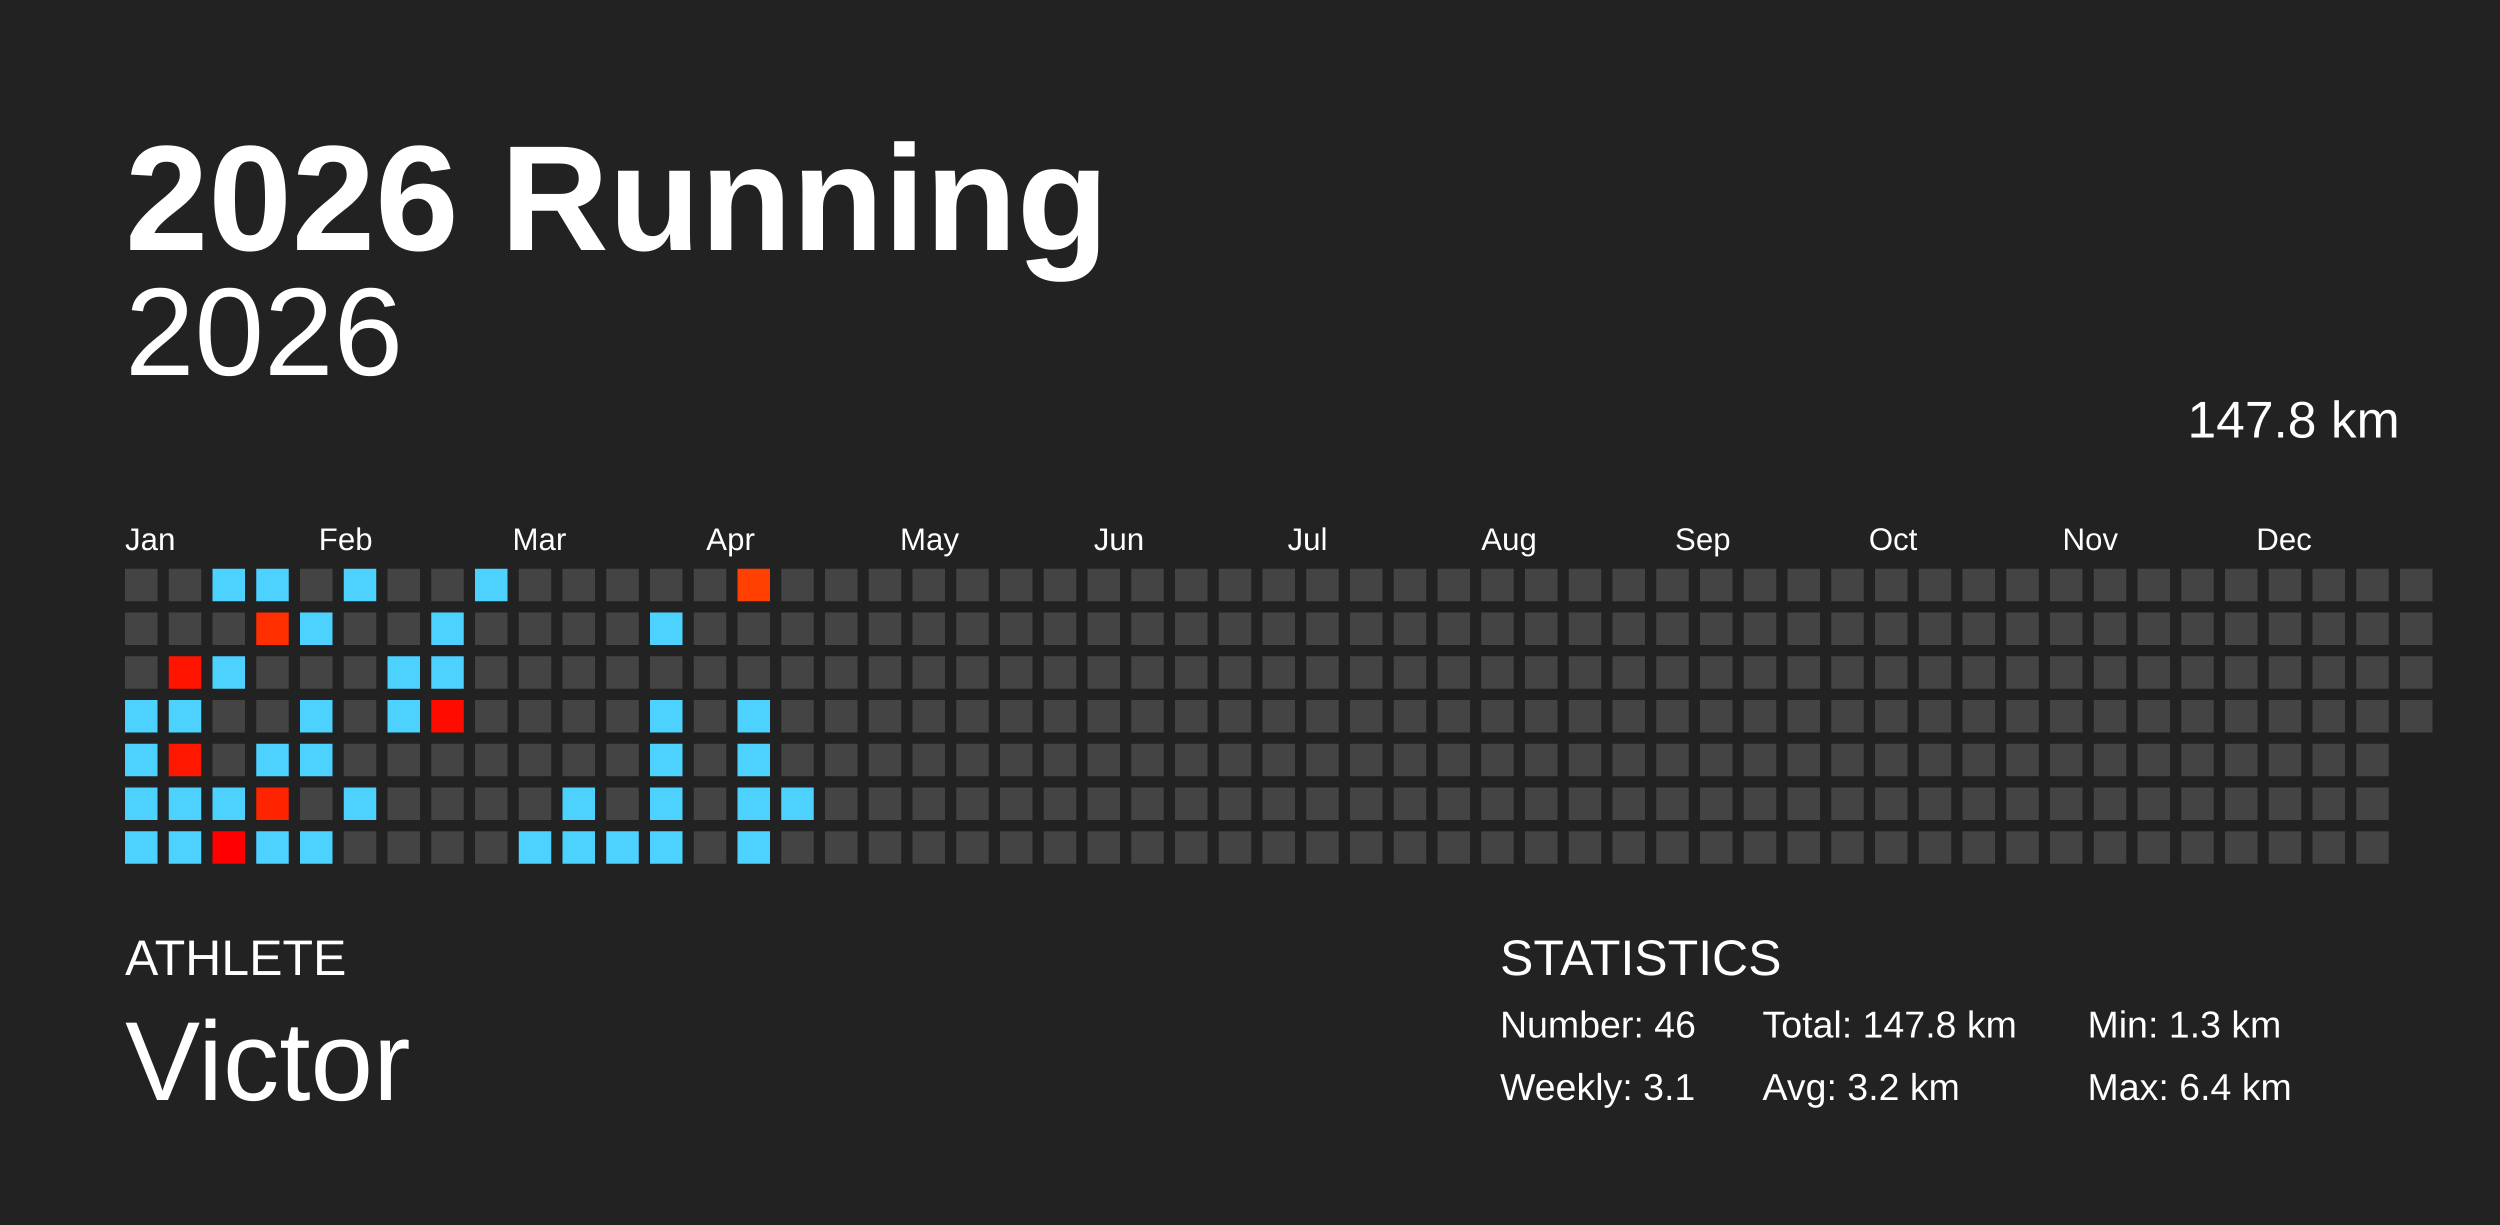
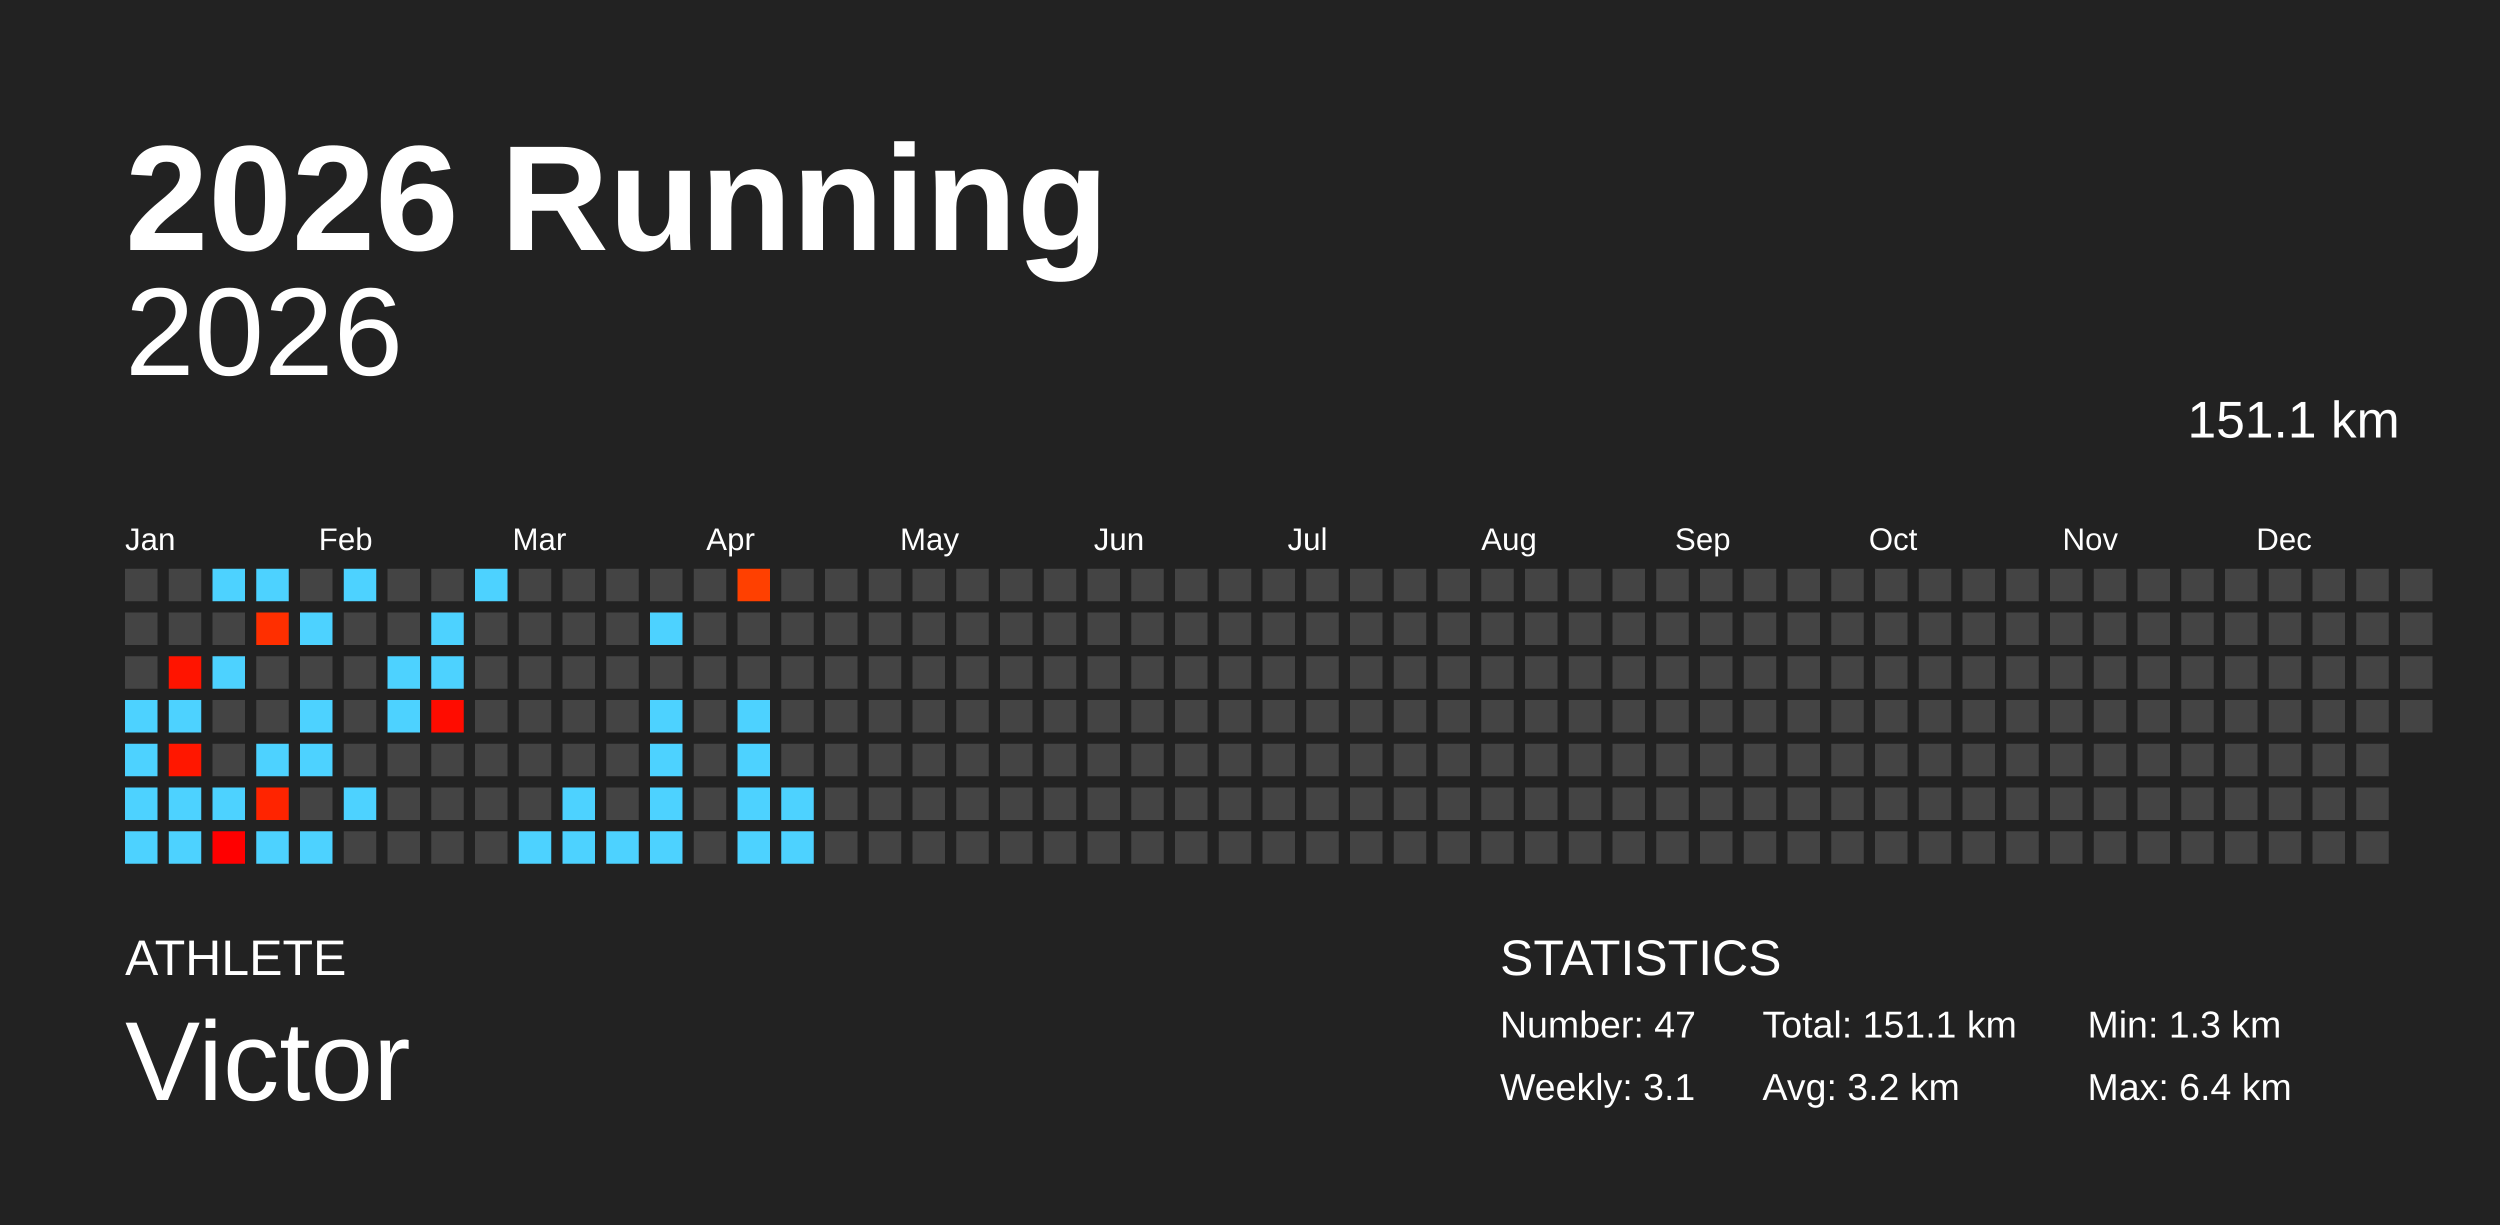
<svg xmlns="http://www.w3.org/2000/svg" baseProfile="full" height="98mm" version="1.1" viewBox="0,0,200,98" width="200mm">
  <defs />
  <rect fill="#222222" height="98" width="200" x="0" y="0" />
  <text fill="#FFFFFF" style="font-size:12px; font-family:Arial; font-weight:bold;" x="10" y="20">2026 Running</text>
  <text fill="#FFFFFF" style="font-size:4px; font-family:Arial" x="10" y="78">ATHLETE</text>
  <text fill="#FFFFFF" style="font-size:9px; font-family:Arial" x="10" y="88">Victor</text>
  <text fill="#FFFFFF" style="font-size:4px; font-family:Arial" x="120" y="78">STATISTICS</text>
-   <text fill="#FFFFFF" style="font-size:3px; font-family:Arial" x="120" y="83">Number: 46</text>
+   <text fill="#FFFFFF" style="font-size:3px; font-family:Arial" x="120" y="83">Number: 47</text>
  <text fill="#FFFFFF" style="font-size:3px; font-family:Arial" x="120" y="88">Weekly: 3.1</text>
-   <text fill="#FFFFFF" style="font-size:3px; font-family:Arial" x="141" y="83">Total: 147.8 km</text>
+   <text fill="#FFFFFF" style="font-size:3px; font-family:Arial" x="141" y="83">Total: 151.1 km</text>
  <text fill="#FFFFFF" style="font-size:3px; font-family:Arial" x="141" y="88">Avg: 3.2 km</text>
  <text fill="#FFFFFF" style="font-size:3px; font-family:Arial" x="167" y="83">Min: 1.3 km</text>
  <text fill="#FFFFFF" style="font-size:3px; font-family:Arial" x="167" y="88">Max: 6.4 km</text>
  <text alignment-baseline="hanging" fill="#FFFFFF" style="font-size:10.0px; font-family:Arial;" x="10" y="30">2026</text>
-   <text alignment-baseline="hanging" fill="#FFFFFF" style="font-size:4.125px; font-family:Arial;" x="175" y="35">147.8 km</text>
+   <text alignment-baseline="hanging" fill="#FFFFFF" style="font-size:4.125px; font-family:Arial;" x="175" y="35">151.1 km</text>
  <text fill="#FFFFFF" style="font-size:2.5px; font-family:Arial" x="10.0" y="44">Jan</text>
  <text fill="#FFFFFF" style="font-size:2.5px; font-family:Arial" x="25.5" y="44">Feb</text>
  <text fill="#FFFFFF" style="font-size:2.5px; font-family:Arial" x="41.0" y="44">Mar</text>
  <text fill="#FFFFFF" style="font-size:2.5px; font-family:Arial" x="56.5" y="44">Apr</text>
  <text fill="#FFFFFF" style="font-size:2.5px; font-family:Arial" x="72.0" y="44">May</text>
  <text fill="#FFFFFF" style="font-size:2.5px; font-family:Arial" x="87.5" y="44">Jun</text>
  <text fill="#FFFFFF" style="font-size:2.5px; font-family:Arial" x="103.0" y="44">Jul</text>
  <text fill="#FFFFFF" style="font-size:2.5px; font-family:Arial" x="118.5" y="44">Aug</text>
  <text fill="#FFFFFF" style="font-size:2.5px; font-family:Arial" x="134.0" y="44">Sep</text>
  <text fill="#FFFFFF" style="font-size:2.5px; font-family:Arial" x="149.5" y="44">Oct</text>
  <text fill="#FFFFFF" style="font-size:2.5px; font-family:Arial" x="165.0" y="44">Nov</text>
  <text fill="#FFFFFF" style="font-size:2.5px; font-family:Arial" x="180.5" y="44">Dec</text>
  <rect fill="#444444" height="2.6" width="2.6" x="10.0" y="45.5" />
  <rect fill="#444444" height="2.6" width="2.6" x="10.0" y="49.0" />
  <rect fill="#444444" height="2.6" width="2.6" x="10.0" y="52.5" />
  <rect fill="#4dd2ff" height="2.6" width="2.6" x="10.0" y="56.0" />
  <rect fill="#4dd2ff" height="2.6" width="2.6" x="10.0" y="59.5" />
  <rect fill="#4dd2ff" height="2.6" width="2.6" x="10.0" y="63.0" />
  <rect fill="#4dd2ff" height="2.6" width="2.6" x="10.0" y="66.5" />
  <rect fill="#444444" height="2.6" width="2.6" x="13.5" y="45.5" />
  <rect fill="#444444" height="2.6" width="2.6" x="13.5" y="49.0" />
  <rect fill="#ff1400" height="2.6" width="2.6" x="13.5" y="52.5" />
  <rect fill="#4dd2ff" height="2.6" width="2.6" x="13.5" y="56.0" />
  <rect fill="#ff1700" height="2.6" width="2.6" x="13.5" y="59.5" />
  <rect fill="#4dd2ff" height="2.6" width="2.6" x="13.5" y="63.0" />
  <rect fill="#4dd2ff" height="2.6" width="2.6" x="13.5" y="66.5" />
  <rect fill="#4dd2ff" height="2.6" width="2.6" x="17.0" y="45.5" />
  <rect fill="#444444" height="2.6" width="2.6" x="17.0" y="49.0" />
  <rect fill="#4dd2ff" height="2.6" width="2.6" x="17.0" y="52.5" />
  <rect fill="#444444" height="2.6" width="2.6" x="17.0" y="56.0" />
  <rect fill="#444444" height="2.6" width="2.6" x="17.0" y="59.5" />
  <rect fill="#4dd2ff" height="2.6" width="2.6" x="17.0" y="63.0" />
  <rect fill="#ff0000" height="2.6" width="2.6" x="17.0" y="66.5" />
  <rect fill="#4dd2ff" height="2.6" width="2.6" x="20.5" y="45.5" />
  <rect fill="#ff2f00" height="2.6" width="2.6" x="20.5" y="49.0" />
  <rect fill="#444444" height="2.6" width="2.6" x="20.5" y="52.5" />
  <rect fill="#444444" height="2.6" width="2.6" x="20.5" y="56.0" />
  <rect fill="#4dd2ff" height="2.6" width="2.6" x="20.5" y="59.5" />
  <rect fill="#ff2400" height="2.6" width="2.6" x="20.5" y="63.0" />
  <rect fill="#4dd2ff" height="2.6" width="2.6" x="20.5" y="66.5" />
  <rect fill="#444444" height="2.6" width="2.6" x="24.0" y="45.5" />
  <rect fill="#4dd2ff" height="2.6" width="2.6" x="24.0" y="49.0" />
  <rect fill="#444444" height="2.6" width="2.6" x="24.0" y="52.5" />
  <rect fill="#4dd2ff" height="2.6" width="2.6" x="24.0" y="56.0" />
  <rect fill="#4dd2ff" height="2.6" width="2.6" x="24.0" y="59.5" />
  <rect fill="#444444" height="2.6" width="2.6" x="24.0" y="63.0" />
  <rect fill="#4dd2ff" height="2.6" width="2.6" x="24.0" y="66.5" />
  <rect fill="#4dd2ff" height="2.6" width="2.6" x="27.5" y="45.5" />
  <rect fill="#444444" height="2.6" width="2.6" x="27.5" y="49.0" />
  <rect fill="#444444" height="2.6" width="2.6" x="27.5" y="52.5" />
  <rect fill="#444444" height="2.6" width="2.6" x="27.5" y="56.0" />
  <rect fill="#444444" height="2.6" width="2.6" x="27.5" y="59.5" />
  <rect fill="#4dd2ff" height="2.6" width="2.6" x="27.5" y="63.0" />
  <rect fill="#444444" height="2.6" width="2.6" x="27.5" y="66.5" />
  <rect fill="#444444" height="2.6" width="2.6" x="31.0" y="45.5" />
  <rect fill="#444444" height="2.6" width="2.6" x="31.0" y="49.0" />
  <rect fill="#4dd2ff" height="2.6" width="2.6" x="31.0" y="52.5" />
  <rect fill="#4dd2ff" height="2.6" width="2.6" x="31.0" y="56.0" />
  <rect fill="#444444" height="2.6" width="2.6" x="31.0" y="59.5" />
  <rect fill="#444444" height="2.6" width="2.6" x="31.0" y="63.0" />
  <rect fill="#444444" height="2.6" width="2.6" x="31.0" y="66.5" />
  <rect fill="#444444" height="2.6" width="2.6" x="34.5" y="45.5" />
  <rect fill="#4dd2ff" height="2.6" width="2.6" x="34.5" y="49.0" />
  <rect fill="#4dd2ff" height="2.6" width="2.6" x="34.5" y="52.5" />
  <rect fill="#ff0c00" height="2.6" width="2.6" x="34.5" y="56.0" />
  <rect fill="#444444" height="2.6" width="2.6" x="34.5" y="59.5" />
  <rect fill="#444444" height="2.6" width="2.6" x="34.5" y="63.0" />
  <rect fill="#444444" height="2.6" width="2.6" x="34.5" y="66.5" />
  <rect fill="#4dd2ff" height="2.6" width="2.6" x="38.0" y="45.5" />
  <rect fill="#444444" height="2.6" width="2.6" x="38.0" y="49.0" />
  <rect fill="#444444" height="2.6" width="2.6" x="38.0" y="52.5" />
  <rect fill="#444444" height="2.6" width="2.6" x="38.0" y="56.0" />
  <rect fill="#444444" height="2.6" width="2.6" x="38.0" y="59.5" />
  <rect fill="#444444" height="2.6" width="2.6" x="38.0" y="63.0" />
  <rect fill="#444444" height="2.6" width="2.6" x="38.0" y="66.5" />
  <rect fill="#444444" height="2.6" width="2.6" x="41.5" y="45.5" />
  <rect fill="#444444" height="2.6" width="2.6" x="41.5" y="49.0" />
  <rect fill="#444444" height="2.6" width="2.6" x="41.5" y="52.5" />
  <rect fill="#444444" height="2.6" width="2.6" x="41.5" y="56.0" />
  <rect fill="#444444" height="2.6" width="2.6" x="41.5" y="59.5" />
  <rect fill="#444444" height="2.6" width="2.6" x="41.5" y="63.0" />
  <rect fill="#4dd2ff" height="2.6" width="2.6" x="41.5" y="66.5" />
  <rect fill="#444444" height="2.6" width="2.6" x="45.0" y="45.5" />
  <rect fill="#444444" height="2.6" width="2.6" x="45.0" y="49.0" />
  <rect fill="#444444" height="2.6" width="2.6" x="45.0" y="52.5" />
  <rect fill="#444444" height="2.6" width="2.6" x="45.0" y="56.0" />
  <rect fill="#444444" height="2.6" width="2.6" x="45.0" y="59.5" />
  <rect fill="#4dd2ff" height="2.6" width="2.6" x="45.0" y="63.0" />
  <rect fill="#4dd2ff" height="2.6" width="2.6" x="45.0" y="66.5" />
  <rect fill="#444444" height="2.6" width="2.6" x="48.5" y="45.5" />
  <rect fill="#444444" height="2.6" width="2.6" x="48.5" y="49.0" />
  <rect fill="#444444" height="2.6" width="2.6" x="48.5" y="52.5" />
  <rect fill="#444444" height="2.6" width="2.6" x="48.5" y="56.0" />
  <rect fill="#444444" height="2.6" width="2.6" x="48.5" y="59.5" />
  <rect fill="#444444" height="2.6" width="2.6" x="48.5" y="63.0" />
  <rect fill="#4dd2ff" height="2.6" width="2.6" x="48.5" y="66.5" />
  <rect fill="#444444" height="2.6" width="2.6" x="52.0" y="45.5" />
  <rect fill="#4dd2ff" height="2.6" width="2.6" x="52.0" y="49.0" />
  <rect fill="#444444" height="2.6" width="2.6" x="52.0" y="52.5" />
  <rect fill="#4dd2ff" height="2.6" width="2.6" x="52.0" y="56.0" />
  <rect fill="#4dd2ff" height="2.6" width="2.6" x="52.0" y="59.5" />
  <rect fill="#4dd2ff" height="2.6" width="2.6" x="52.0" y="63.0" />
  <rect fill="#4dd2ff" height="2.6" width="2.6" x="52.0" y="66.5" />
  <rect fill="#444444" height="2.6" width="2.6" x="55.5" y="45.5" />
  <rect fill="#444444" height="2.6" width="2.6" x="55.5" y="49.0" />
  <rect fill="#444444" height="2.6" width="2.6" x="55.5" y="52.5" />
  <rect fill="#444444" height="2.6" width="2.6" x="55.5" y="56.0" />
  <rect fill="#444444" height="2.6" width="2.6" x="55.5" y="59.5" />
  <rect fill="#444444" height="2.6" width="2.6" x="55.5" y="63.0" />
  <rect fill="#444444" height="2.6" width="2.6" x="55.5" y="66.5" />
  <rect fill="#ff4000" height="2.6" width="2.6" x="59.0" y="45.5" />
  <rect fill="#444444" height="2.6" width="2.6" x="59.0" y="49.0" />
  <rect fill="#444444" height="2.6" width="2.6" x="59.0" y="52.5" />
  <rect fill="#4dd2ff" height="2.6" width="2.6" x="59.0" y="56.0" />
  <rect fill="#4dd2ff" height="2.6" width="2.6" x="59.0" y="59.5" />
  <rect fill="#4dd2ff" height="2.6" width="2.6" x="59.0" y="63.0" />
  <rect fill="#4dd2ff" height="2.6" width="2.6" x="59.0" y="66.5" />
  <rect fill="#444444" height="2.6" width="2.6" x="62.5" y="45.5" />
  <rect fill="#444444" height="2.6" width="2.6" x="62.5" y="49.0" />
  <rect fill="#444444" height="2.6" width="2.6" x="62.5" y="52.5" />
  <rect fill="#444444" height="2.6" width="2.6" x="62.5" y="56.0" />
  <rect fill="#444444" height="2.6" width="2.6" x="62.5" y="59.5" />
  <rect fill="#4dd2ff" height="2.6" width="2.6" x="62.5" y="63.0" />
-   <rect fill="#444444" height="2.6" width="2.6" x="62.5" y="66.5" />
+   <rect fill="#4dd2ff" height="2.6" width="2.6" x="62.5" y="66.5" />
  <rect fill="#444444" height="2.6" width="2.6" x="66.0" y="45.5" />
  <rect fill="#444444" height="2.6" width="2.6" x="66.0" y="49.0" />
  <rect fill="#444444" height="2.6" width="2.6" x="66.0" y="52.5" />
  <rect fill="#444444" height="2.6" width="2.6" x="66.0" y="56.0" />
  <rect fill="#444444" height="2.6" width="2.6" x="66.0" y="59.5" />
  <rect fill="#444444" height="2.6" width="2.6" x="66.0" y="63.0" />
  <rect fill="#444444" height="2.6" width="2.6" x="66.0" y="66.5" />
  <rect fill="#444444" height="2.6" width="2.6" x="69.5" y="45.5" />
  <rect fill="#444444" height="2.6" width="2.6" x="69.5" y="49.0" />
  <rect fill="#444444" height="2.6" width="2.6" x="69.5" y="52.5" />
  <rect fill="#444444" height="2.6" width="2.6" x="69.5" y="56.0" />
  <rect fill="#444444" height="2.6" width="2.6" x="69.5" y="59.5" />
  <rect fill="#444444" height="2.6" width="2.6" x="69.5" y="63.0" />
  <rect fill="#444444" height="2.6" width="2.6" x="69.5" y="66.5" />
  <rect fill="#444444" height="2.6" width="2.6" x="73.0" y="45.5" />
  <rect fill="#444444" height="2.6" width="2.6" x="73.0" y="49.0" />
  <rect fill="#444444" height="2.6" width="2.6" x="73.0" y="52.5" />
  <rect fill="#444444" height="2.6" width="2.6" x="73.0" y="56.0" />
  <rect fill="#444444" height="2.6" width="2.6" x="73.0" y="59.5" />
  <rect fill="#444444" height="2.6" width="2.6" x="73.0" y="63.0" />
  <rect fill="#444444" height="2.6" width="2.6" x="73.0" y="66.5" />
  <rect fill="#444444" height="2.6" width="2.6" x="76.5" y="45.5" />
  <rect fill="#444444" height="2.6" width="2.6" x="76.5" y="49.0" />
  <rect fill="#444444" height="2.6" width="2.6" x="76.5" y="52.5" />
  <rect fill="#444444" height="2.6" width="2.6" x="76.5" y="56.0" />
  <rect fill="#444444" height="2.6" width="2.6" x="76.5" y="59.5" />
  <rect fill="#444444" height="2.6" width="2.6" x="76.5" y="63.0" />
  <rect fill="#444444" height="2.6" width="2.6" x="76.5" y="66.5" />
  <rect fill="#444444" height="2.6" width="2.6" x="80.0" y="45.5" />
  <rect fill="#444444" height="2.6" width="2.6" x="80.0" y="49.0" />
  <rect fill="#444444" height="2.6" width="2.6" x="80.0" y="52.5" />
  <rect fill="#444444" height="2.6" width="2.6" x="80.0" y="56.0" />
  <rect fill="#444444" height="2.6" width="2.6" x="80.0" y="59.5" />
  <rect fill="#444444" height="2.6" width="2.6" x="80.0" y="63.0" />
  <rect fill="#444444" height="2.6" width="2.6" x="80.0" y="66.5" />
  <rect fill="#444444" height="2.6" width="2.6" x="83.5" y="45.5" />
  <rect fill="#444444" height="2.6" width="2.6" x="83.5" y="49.0" />
  <rect fill="#444444" height="2.6" width="2.6" x="83.5" y="52.5" />
  <rect fill="#444444" height="2.6" width="2.6" x="83.5" y="56.0" />
  <rect fill="#444444" height="2.6" width="2.6" x="83.5" y="59.5" />
  <rect fill="#444444" height="2.6" width="2.6" x="83.5" y="63.0" />
  <rect fill="#444444" height="2.6" width="2.6" x="83.5" y="66.5" />
  <rect fill="#444444" height="2.6" width="2.6" x="87.0" y="45.5" />
  <rect fill="#444444" height="2.6" width="2.6" x="87.0" y="49.0" />
  <rect fill="#444444" height="2.6" width="2.6" x="87.0" y="52.5" />
  <rect fill="#444444" height="2.6" width="2.6" x="87.0" y="56.0" />
  <rect fill="#444444" height="2.6" width="2.6" x="87.0" y="59.5" />
  <rect fill="#444444" height="2.6" width="2.6" x="87.0" y="63.0" />
  <rect fill="#444444" height="2.6" width="2.6" x="87.0" y="66.5" />
  <rect fill="#444444" height="2.6" width="2.6" x="90.5" y="45.5" />
  <rect fill="#444444" height="2.6" width="2.6" x="90.5" y="49.0" />
  <rect fill="#444444" height="2.6" width="2.6" x="90.5" y="52.5" />
  <rect fill="#444444" height="2.6" width="2.6" x="90.5" y="56.0" />
  <rect fill="#444444" height="2.6" width="2.6" x="90.5" y="59.5" />
  <rect fill="#444444" height="2.6" width="2.6" x="90.5" y="63.0" />
  <rect fill="#444444" height="2.6" width="2.6" x="90.5" y="66.5" />
  <rect fill="#444444" height="2.6" width="2.6" x="94.0" y="45.5" />
  <rect fill="#444444" height="2.6" width="2.6" x="94.0" y="49.0" />
  <rect fill="#444444" height="2.6" width="2.6" x="94.0" y="52.5" />
  <rect fill="#444444" height="2.6" width="2.6" x="94.0" y="56.0" />
  <rect fill="#444444" height="2.6" width="2.6" x="94.0" y="59.5" />
  <rect fill="#444444" height="2.6" width="2.6" x="94.0" y="63.0" />
  <rect fill="#444444" height="2.6" width="2.6" x="94.0" y="66.5" />
  <rect fill="#444444" height="2.6" width="2.6" x="97.5" y="45.5" />
  <rect fill="#444444" height="2.6" width="2.6" x="97.5" y="49.0" />
  <rect fill="#444444" height="2.6" width="2.6" x="97.5" y="52.5" />
  <rect fill="#444444" height="2.6" width="2.6" x="97.5" y="56.0" />
  <rect fill="#444444" height="2.6" width="2.6" x="97.5" y="59.5" />
  <rect fill="#444444" height="2.6" width="2.6" x="97.5" y="63.0" />
  <rect fill="#444444" height="2.6" width="2.6" x="97.5" y="66.5" />
  <rect fill="#444444" height="2.6" width="2.6" x="101.0" y="45.5" />
  <rect fill="#444444" height="2.6" width="2.6" x="101.0" y="49.0" />
  <rect fill="#444444" height="2.6" width="2.6" x="101.0" y="52.5" />
  <rect fill="#444444" height="2.6" width="2.6" x="101.0" y="56.0" />
  <rect fill="#444444" height="2.6" width="2.6" x="101.0" y="59.5" />
  <rect fill="#444444" height="2.6" width="2.6" x="101.0" y="63.0" />
  <rect fill="#444444" height="2.6" width="2.6" x="101.0" y="66.5" />
  <rect fill="#444444" height="2.6" width="2.6" x="104.5" y="45.5" />
  <rect fill="#444444" height="2.6" width="2.6" x="104.5" y="49.0" />
  <rect fill="#444444" height="2.6" width="2.6" x="104.5" y="52.5" />
  <rect fill="#444444" height="2.6" width="2.6" x="104.5" y="56.0" />
  <rect fill="#444444" height="2.6" width="2.6" x="104.5" y="59.5" />
  <rect fill="#444444" height="2.6" width="2.6" x="104.5" y="63.0" />
  <rect fill="#444444" height="2.6" width="2.6" x="104.5" y="66.5" />
  <rect fill="#444444" height="2.6" width="2.6" x="108.0" y="45.5" />
  <rect fill="#444444" height="2.6" width="2.6" x="108.0" y="49.0" />
  <rect fill="#444444" height="2.6" width="2.6" x="108.0" y="52.5" />
  <rect fill="#444444" height="2.6" width="2.6" x="108.0" y="56.0" />
  <rect fill="#444444" height="2.6" width="2.6" x="108.0" y="59.5" />
  <rect fill="#444444" height="2.6" width="2.6" x="108.0" y="63.0" />
  <rect fill="#444444" height="2.6" width="2.6" x="108.0" y="66.5" />
  <rect fill="#444444" height="2.6" width="2.6" x="111.5" y="45.5" />
  <rect fill="#444444" height="2.6" width="2.6" x="111.5" y="49.0" />
  <rect fill="#444444" height="2.6" width="2.6" x="111.5" y="52.5" />
  <rect fill="#444444" height="2.6" width="2.6" x="111.5" y="56.0" />
  <rect fill="#444444" height="2.6" width="2.6" x="111.5" y="59.5" />
  <rect fill="#444444" height="2.6" width="2.6" x="111.5" y="63.0" />
  <rect fill="#444444" height="2.6" width="2.6" x="111.5" y="66.5" />
  <rect fill="#444444" height="2.6" width="2.6" x="115.0" y="45.5" />
  <rect fill="#444444" height="2.6" width="2.6" x="115.0" y="49.0" />
  <rect fill="#444444" height="2.6" width="2.6" x="115.0" y="52.5" />
  <rect fill="#444444" height="2.6" width="2.6" x="115.0" y="56.0" />
  <rect fill="#444444" height="2.6" width="2.6" x="115.0" y="59.5" />
  <rect fill="#444444" height="2.6" width="2.6" x="115.0" y="63.0" />
  <rect fill="#444444" height="2.6" width="2.6" x="115.0" y="66.5" />
  <rect fill="#444444" height="2.6" width="2.6" x="118.5" y="45.5" />
  <rect fill="#444444" height="2.6" width="2.6" x="118.5" y="49.0" />
  <rect fill="#444444" height="2.6" width="2.6" x="118.5" y="52.5" />
  <rect fill="#444444" height="2.6" width="2.6" x="118.5" y="56.0" />
  <rect fill="#444444" height="2.6" width="2.6" x="118.5" y="59.5" />
  <rect fill="#444444" height="2.6" width="2.6" x="118.5" y="63.0" />
  <rect fill="#444444" height="2.6" width="2.6" x="118.5" y="66.5" />
  <rect fill="#444444" height="2.6" width="2.6" x="122.0" y="45.5" />
  <rect fill="#444444" height="2.6" width="2.6" x="122.0" y="49.0" />
  <rect fill="#444444" height="2.6" width="2.6" x="122.0" y="52.5" />
  <rect fill="#444444" height="2.6" width="2.6" x="122.0" y="56.0" />
  <rect fill="#444444" height="2.6" width="2.6" x="122.0" y="59.5" />
  <rect fill="#444444" height="2.6" width="2.6" x="122.0" y="63.0" />
  <rect fill="#444444" height="2.6" width="2.6" x="122.0" y="66.5" />
  <rect fill="#444444" height="2.6" width="2.6" x="125.5" y="45.5" />
  <rect fill="#444444" height="2.6" width="2.6" x="125.5" y="49.0" />
  <rect fill="#444444" height="2.6" width="2.6" x="125.5" y="52.5" />
  <rect fill="#444444" height="2.6" width="2.6" x="125.5" y="56.0" />
  <rect fill="#444444" height="2.6" width="2.6" x="125.5" y="59.5" />
  <rect fill="#444444" height="2.6" width="2.6" x="125.5" y="63.0" />
  <rect fill="#444444" height="2.6" width="2.6" x="125.5" y="66.5" />
  <rect fill="#444444" height="2.6" width="2.6" x="129.0" y="45.5" />
  <rect fill="#444444" height="2.6" width="2.6" x="129.0" y="49.0" />
  <rect fill="#444444" height="2.6" width="2.6" x="129.0" y="52.5" />
  <rect fill="#444444" height="2.6" width="2.6" x="129.0" y="56.0" />
  <rect fill="#444444" height="2.6" width="2.6" x="129.0" y="59.5" />
  <rect fill="#444444" height="2.6" width="2.6" x="129.0" y="63.0" />
  <rect fill="#444444" height="2.6" width="2.6" x="129.0" y="66.5" />
  <rect fill="#444444" height="2.6" width="2.6" x="132.5" y="45.5" />
  <rect fill="#444444" height="2.6" width="2.6" x="132.5" y="49.0" />
  <rect fill="#444444" height="2.6" width="2.6" x="132.5" y="52.5" />
  <rect fill="#444444" height="2.6" width="2.6" x="132.5" y="56.0" />
  <rect fill="#444444" height="2.6" width="2.6" x="132.5" y="59.5" />
  <rect fill="#444444" height="2.6" width="2.6" x="132.5" y="63.0" />
  <rect fill="#444444" height="2.6" width="2.6" x="132.5" y="66.5" />
  <rect fill="#444444" height="2.6" width="2.6" x="136.0" y="45.5" />
  <rect fill="#444444" height="2.6" width="2.6" x="136.0" y="49.0" />
  <rect fill="#444444" height="2.6" width="2.6" x="136.0" y="52.5" />
  <rect fill="#444444" height="2.6" width="2.6" x="136.0" y="56.0" />
  <rect fill="#444444" height="2.6" width="2.6" x="136.0" y="59.5" />
  <rect fill="#444444" height="2.6" width="2.6" x="136.0" y="63.0" />
  <rect fill="#444444" height="2.6" width="2.6" x="136.0" y="66.5" />
  <rect fill="#444444" height="2.6" width="2.6" x="139.5" y="45.5" />
  <rect fill="#444444" height="2.6" width="2.6" x="139.5" y="49.0" />
  <rect fill="#444444" height="2.6" width="2.6" x="139.5" y="52.5" />
  <rect fill="#444444" height="2.6" width="2.6" x="139.5" y="56.0" />
  <rect fill="#444444" height="2.6" width="2.6" x="139.5" y="59.5" />
  <rect fill="#444444" height="2.6" width="2.6" x="139.5" y="63.0" />
  <rect fill="#444444" height="2.6" width="2.6" x="139.5" y="66.5" />
  <rect fill="#444444" height="2.6" width="2.6" x="143.0" y="45.5" />
  <rect fill="#444444" height="2.6" width="2.6" x="143.0" y="49.0" />
  <rect fill="#444444" height="2.6" width="2.6" x="143.0" y="52.5" />
  <rect fill="#444444" height="2.6" width="2.6" x="143.0" y="56.0" />
  <rect fill="#444444" height="2.6" width="2.6" x="143.0" y="59.5" />
  <rect fill="#444444" height="2.6" width="2.6" x="143.0" y="63.0" />
  <rect fill="#444444" height="2.6" width="2.6" x="143.0" y="66.5" />
  <rect fill="#444444" height="2.6" width="2.6" x="146.5" y="45.5" />
  <rect fill="#444444" height="2.6" width="2.6" x="146.5" y="49.0" />
  <rect fill="#444444" height="2.6" width="2.6" x="146.5" y="52.5" />
  <rect fill="#444444" height="2.6" width="2.6" x="146.5" y="56.0" />
  <rect fill="#444444" height="2.6" width="2.6" x="146.5" y="59.5" />
  <rect fill="#444444" height="2.6" width="2.6" x="146.5" y="63.0" />
  <rect fill="#444444" height="2.6" width="2.6" x="146.5" y="66.5" />
  <rect fill="#444444" height="2.6" width="2.6" x="150.0" y="45.5" />
  <rect fill="#444444" height="2.6" width="2.6" x="150.0" y="49.0" />
  <rect fill="#444444" height="2.6" width="2.6" x="150.0" y="52.5" />
  <rect fill="#444444" height="2.6" width="2.6" x="150.0" y="56.0" />
  <rect fill="#444444" height="2.6" width="2.6" x="150.0" y="59.5" />
  <rect fill="#444444" height="2.6" width="2.6" x="150.0" y="63.0" />
  <rect fill="#444444" height="2.6" width="2.6" x="150.0" y="66.5" />
  <rect fill="#444444" height="2.6" width="2.6" x="153.5" y="45.5" />
  <rect fill="#444444" height="2.6" width="2.6" x="153.5" y="49.0" />
  <rect fill="#444444" height="2.6" width="2.6" x="153.5" y="52.5" />
  <rect fill="#444444" height="2.6" width="2.6" x="153.5" y="56.0" />
  <rect fill="#444444" height="2.6" width="2.6" x="153.5" y="59.5" />
  <rect fill="#444444" height="2.6" width="2.6" x="153.5" y="63.0" />
  <rect fill="#444444" height="2.6" width="2.6" x="153.5" y="66.5" />
  <rect fill="#444444" height="2.6" width="2.6" x="157.0" y="45.5" />
  <rect fill="#444444" height="2.6" width="2.6" x="157.0" y="49.0" />
  <rect fill="#444444" height="2.6" width="2.6" x="157.0" y="52.5" />
  <rect fill="#444444" height="2.6" width="2.6" x="157.0" y="56.0" />
  <rect fill="#444444" height="2.6" width="2.6" x="157.0" y="59.5" />
  <rect fill="#444444" height="2.6" width="2.6" x="157.0" y="63.0" />
  <rect fill="#444444" height="2.6" width="2.6" x="157.0" y="66.5" />
  <rect fill="#444444" height="2.6" width="2.6" x="160.5" y="45.5" />
  <rect fill="#444444" height="2.6" width="2.6" x="160.5" y="49.0" />
  <rect fill="#444444" height="2.6" width="2.6" x="160.5" y="52.5" />
  <rect fill="#444444" height="2.6" width="2.6" x="160.5" y="56.0" />
  <rect fill="#444444" height="2.6" width="2.6" x="160.5" y="59.5" />
  <rect fill="#444444" height="2.6" width="2.6" x="160.5" y="63.0" />
  <rect fill="#444444" height="2.6" width="2.6" x="160.5" y="66.5" />
  <rect fill="#444444" height="2.6" width="2.6" x="164.0" y="45.5" />
  <rect fill="#444444" height="2.6" width="2.6" x="164.0" y="49.0" />
  <rect fill="#444444" height="2.6" width="2.6" x="164.0" y="52.5" />
  <rect fill="#444444" height="2.6" width="2.6" x="164.0" y="56.0" />
  <rect fill="#444444" height="2.6" width="2.6" x="164.0" y="59.5" />
  <rect fill="#444444" height="2.6" width="2.6" x="164.0" y="63.0" />
  <rect fill="#444444" height="2.6" width="2.6" x="164.0" y="66.5" />
  <rect fill="#444444" height="2.6" width="2.6" x="167.5" y="45.5" />
  <rect fill="#444444" height="2.6" width="2.6" x="167.5" y="49.0" />
  <rect fill="#444444" height="2.6" width="2.6" x="167.5" y="52.5" />
  <rect fill="#444444" height="2.6" width="2.6" x="167.5" y="56.0" />
  <rect fill="#444444" height="2.6" width="2.6" x="167.5" y="59.5" />
  <rect fill="#444444" height="2.6" width="2.6" x="167.5" y="63.0" />
  <rect fill="#444444" height="2.6" width="2.6" x="167.5" y="66.5" />
  <rect fill="#444444" height="2.6" width="2.6" x="171.0" y="45.5" />
  <rect fill="#444444" height="2.6" width="2.6" x="171.0" y="49.0" />
  <rect fill="#444444" height="2.6" width="2.6" x="171.0" y="52.5" />
  <rect fill="#444444" height="2.6" width="2.6" x="171.0" y="56.0" />
  <rect fill="#444444" height="2.6" width="2.6" x="171.0" y="59.5" />
  <rect fill="#444444" height="2.6" width="2.6" x="171.0" y="63.0" />
  <rect fill="#444444" height="2.6" width="2.6" x="171.0" y="66.5" />
  <rect fill="#444444" height="2.6" width="2.6" x="174.5" y="45.5" />
  <rect fill="#444444" height="2.6" width="2.6" x="174.5" y="49.0" />
  <rect fill="#444444" height="2.6" width="2.6" x="174.5" y="52.5" />
  <rect fill="#444444" height="2.6" width="2.6" x="174.5" y="56.0" />
  <rect fill="#444444" height="2.6" width="2.6" x="174.5" y="59.5" />
  <rect fill="#444444" height="2.6" width="2.6" x="174.5" y="63.0" />
  <rect fill="#444444" height="2.6" width="2.6" x="174.5" y="66.5" />
  <rect fill="#444444" height="2.6" width="2.6" x="178.0" y="45.5" />
  <rect fill="#444444" height="2.6" width="2.6" x="178.0" y="49.0" />
  <rect fill="#444444" height="2.6" width="2.6" x="178.0" y="52.5" />
  <rect fill="#444444" height="2.6" width="2.6" x="178.0" y="56.0" />
  <rect fill="#444444" height="2.6" width="2.6" x="178.0" y="59.5" />
  <rect fill="#444444" height="2.6" width="2.6" x="178.0" y="63.0" />
  <rect fill="#444444" height="2.6" width="2.6" x="178.0" y="66.5" />
  <rect fill="#444444" height="2.6" width="2.6" x="181.5" y="45.5" />
  <rect fill="#444444" height="2.6" width="2.6" x="181.5" y="49.0" />
  <rect fill="#444444" height="2.6" width="2.6" x="181.5" y="52.5" />
  <rect fill="#444444" height="2.6" width="2.6" x="181.5" y="56.0" />
  <rect fill="#444444" height="2.6" width="2.6" x="181.5" y="59.5" />
  <rect fill="#444444" height="2.6" width="2.6" x="181.5" y="63.0" />
  <rect fill="#444444" height="2.6" width="2.6" x="181.5" y="66.5" />
  <rect fill="#444444" height="2.6" width="2.6" x="185.0" y="45.5" />
  <rect fill="#444444" height="2.6" width="2.6" x="185.0" y="49.0" />
  <rect fill="#444444" height="2.6" width="2.6" x="185.0" y="52.5" />
  <rect fill="#444444" height="2.6" width="2.6" x="185.0" y="56.0" />
  <rect fill="#444444" height="2.6" width="2.6" x="185.0" y="59.5" />
  <rect fill="#444444" height="2.6" width="2.6" x="185.0" y="63.0" />
  <rect fill="#444444" height="2.6" width="2.6" x="185.0" y="66.5" />
  <rect fill="#444444" height="2.6" width="2.6" x="188.5" y="45.5" />
  <rect fill="#444444" height="2.6" width="2.6" x="188.5" y="49.0" />
  <rect fill="#444444" height="2.6" width="2.6" x="188.5" y="52.5" />
  <rect fill="#444444" height="2.6" width="2.6" x="188.5" y="56.0" />
  <rect fill="#444444" height="2.6" width="2.6" x="188.5" y="59.5" />
  <rect fill="#444444" height="2.6" width="2.6" x="188.5" y="63.0" />
  <rect fill="#444444" height="2.6" width="2.6" x="188.5" y="66.5" />
  <rect fill="#444444" height="2.6" width="2.6" x="192.0" y="45.5" />
  <rect fill="#444444" height="2.6" width="2.6" x="192.0" y="49.0" />
  <rect fill="#444444" height="2.6" width="2.6" x="192.0" y="52.5" />
  <rect fill="#444444" height="2.6" width="2.6" x="192.0" y="56.0" />
</svg>
